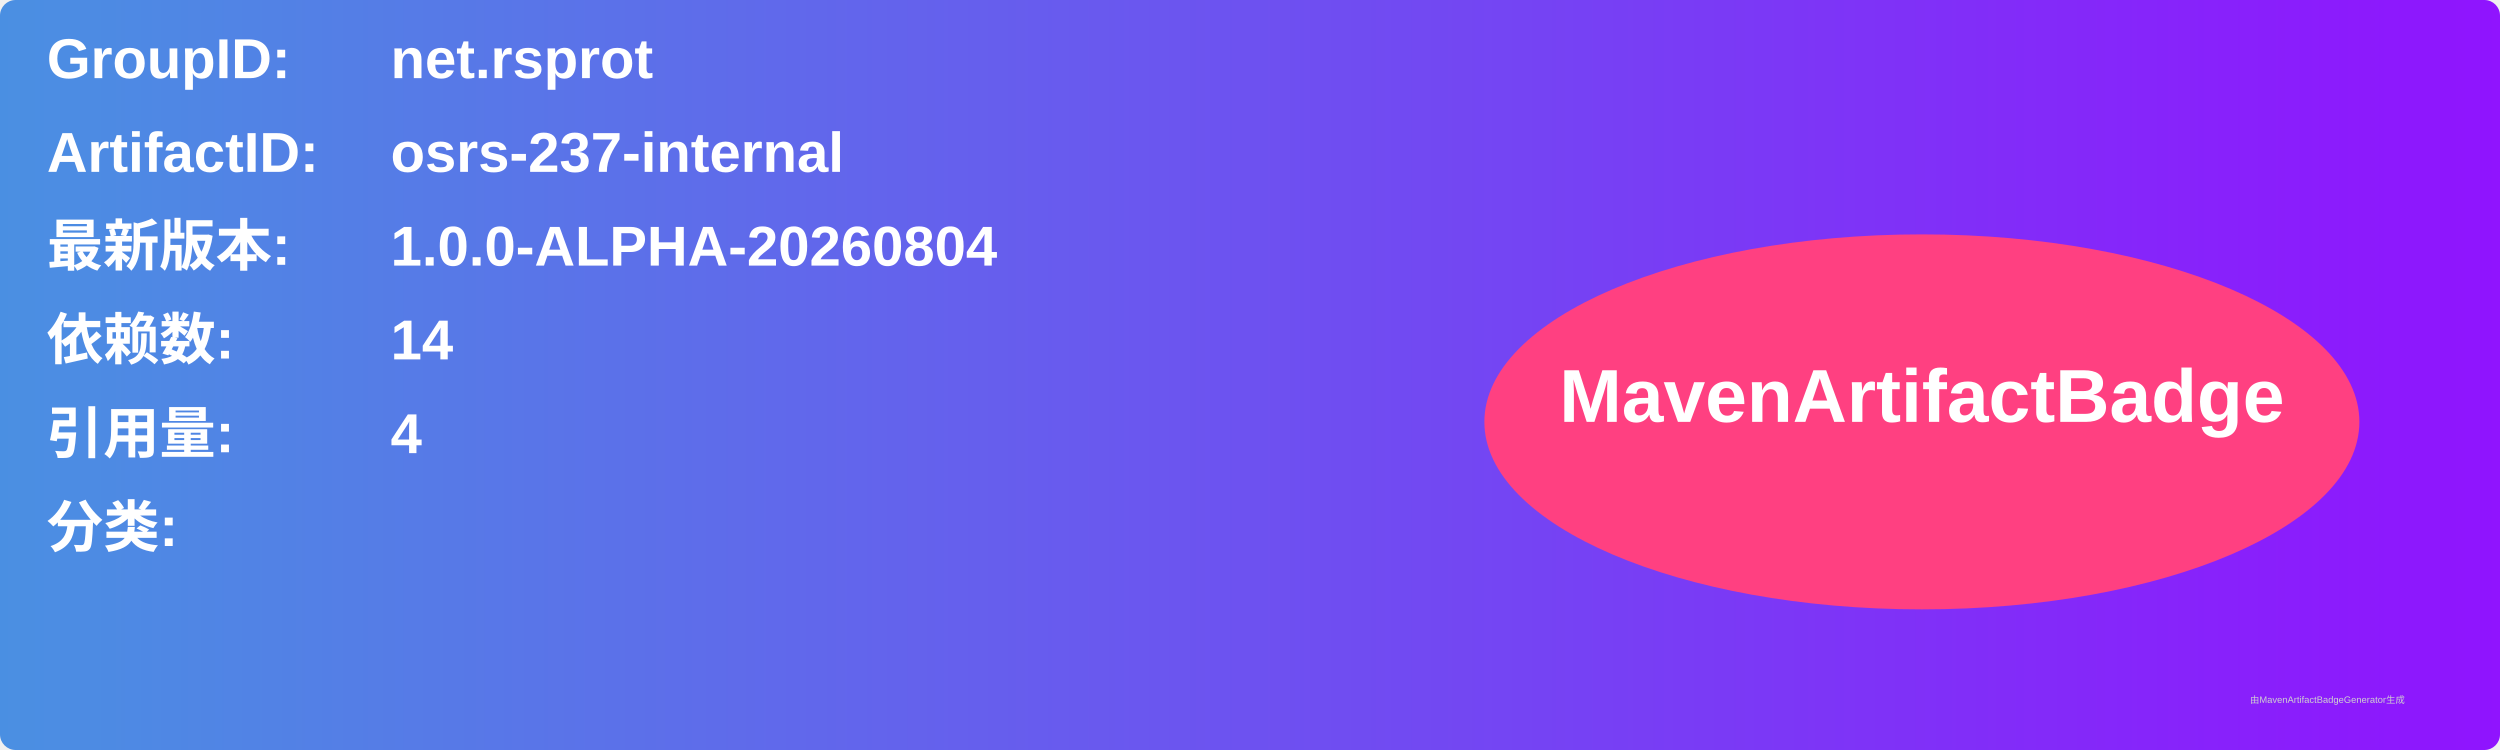
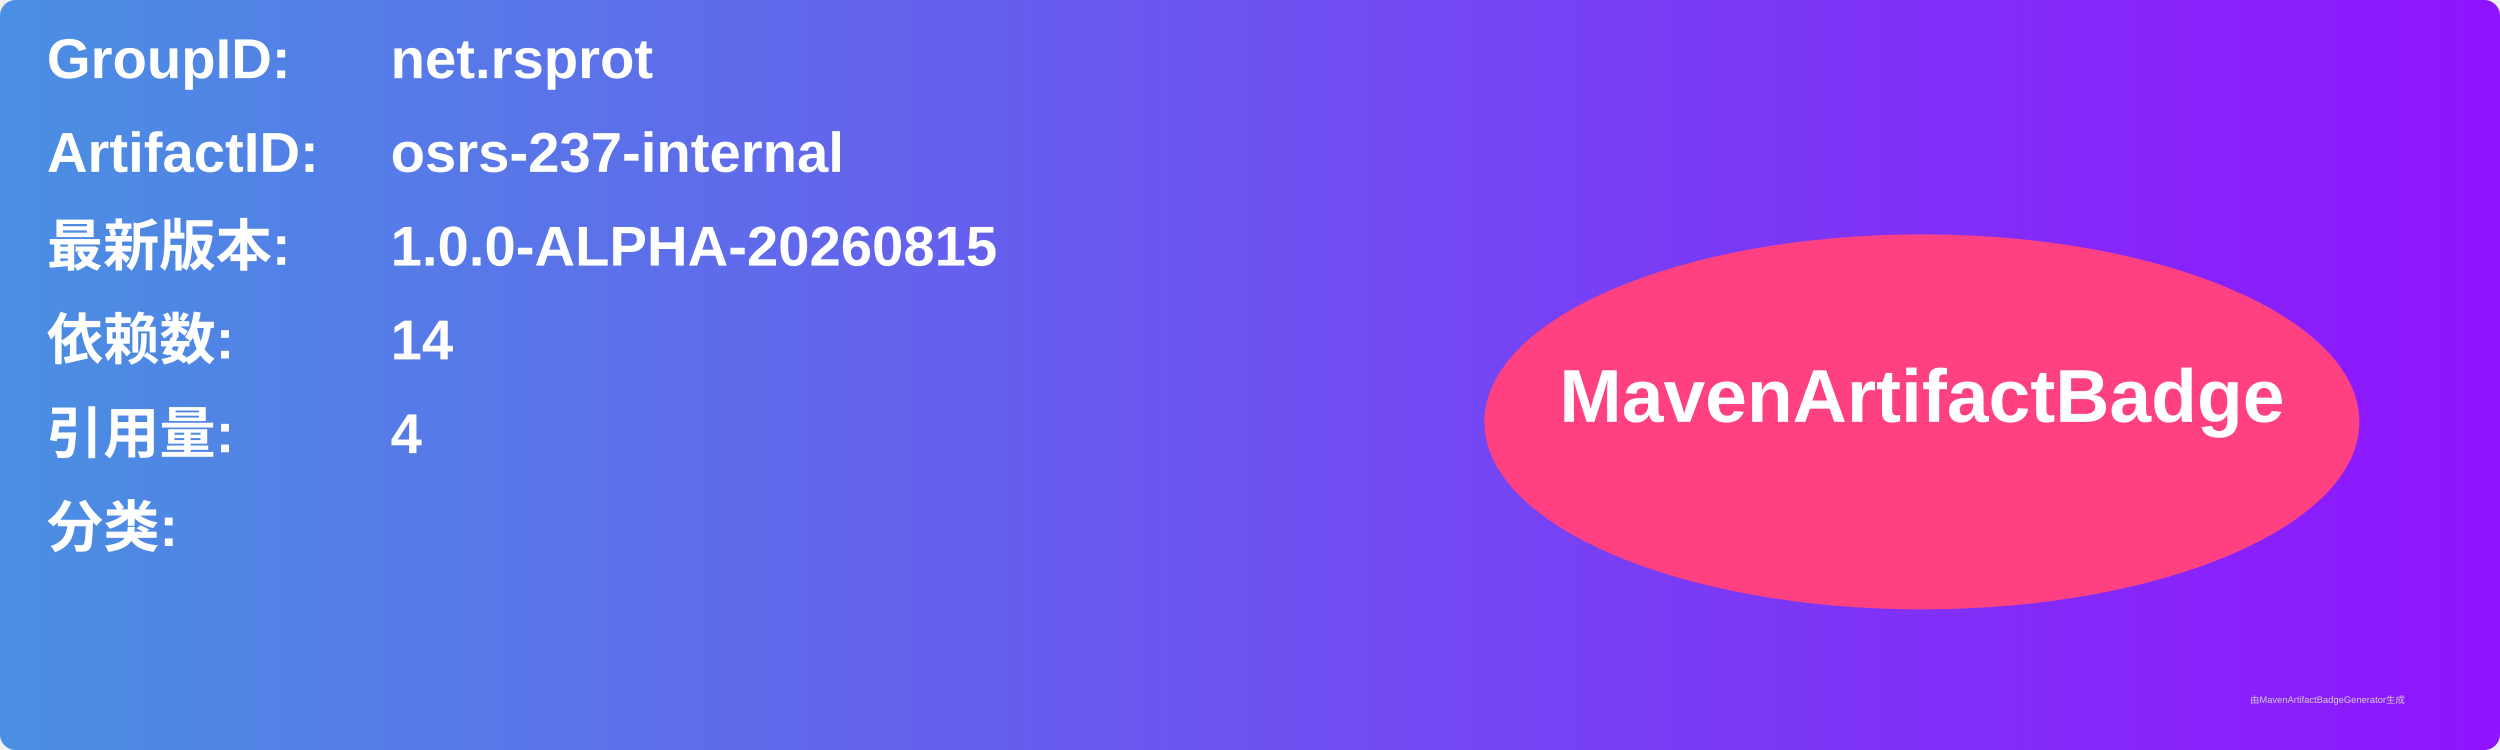
<svg xmlns="http://www.w3.org/2000/svg" width="800" height="240" viewBox="0 0 800 240">
  <linearGradient id="grad" x1="0%" y1="0%" x2="100%" y2="0%">
    <stop offset="0%" stop-color="#4a90e2" />
    <stop offset="100%" stop-color="#9013fe" />
  </linearGradient>
  <rect width="100%" height="100%" rx="5" ry="5" fill="url(#grad)" />
  <g transform="translate(15, 15)">
    <text x="0" y="10" font-family="Arial" font-size="18" fill="white" font-weight="bold" width="260">GroupID:</text>
    <text x="110" y="10" font-family="Arial" font-size="18" fill="white" font-weight="bold" width="460">net.rsprot</text>
    <text x="0" y="40" font-family="Arial" font-size="18" fill="white" font-weight="bold" width="260">ArtifactID:</text>
    <text x="110" y="40" font-family="Arial" font-size="18" fill="white" font-weight="bold" width="460">osrs-237-internal</text>
    <text x="0" y="70" font-family="Arial" font-size="18" fill="white" font-weight="bold">最新版本:</text>
    <text x="110" y="70" font-family="Arial" font-size="18" fill="white" font-weight="bold">
-       <tspan font-weight="bold">1.0.0-ALPHA-20260804</tspan>
+       <tspan font-weight="bold">1.0.0-ALPHA-20260815</tspan>
    </text>
    <text x="0" y="100" font-family="Arial" font-size="18" fill="white" font-weight="bold">依赖数: </text>
    <text x="110" y="100" font-family="Arial" font-size="18" fill="white">
      <tspan font-weight="bold">14</tspan>
    </text>
    <text x="0" y="130" font-family="Arial" font-size="18" fill="white" font-weight="bold">引用量: </text>
    <text x="110" y="130" font-family="Arial" font-size="18" fill="white">
      <tspan font-weight="bold">4</tspan>
    </text>
    <text x="0" y="160" font-family="Arial" font-size="18" fill="white" font-weight="bold">分类:</text>
    <text x="10" y="190" font-family="Arial" font-size="10" fill="white">
      <tspan font-weight="bold" />
    </text>
    <ellipse cx="600" cy="120" rx="140" ry="60" fill="#ff4081" />
    <text x="600" y="120" text-anchor="middle" font-family="Arial" font-size="24" fill="white" font-weight="bold">MavenArtifactBadge</text>
  </g>
  <text x="720" y="225" font-family="Arial" font-size="3" fill="#d0d0d0">由MavenArtifactBadgeGenerator生成</text>
</svg>
